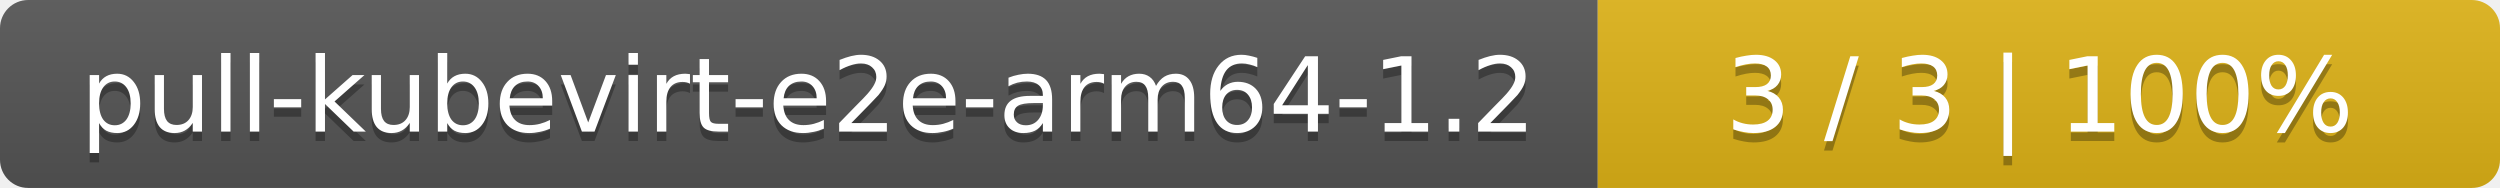
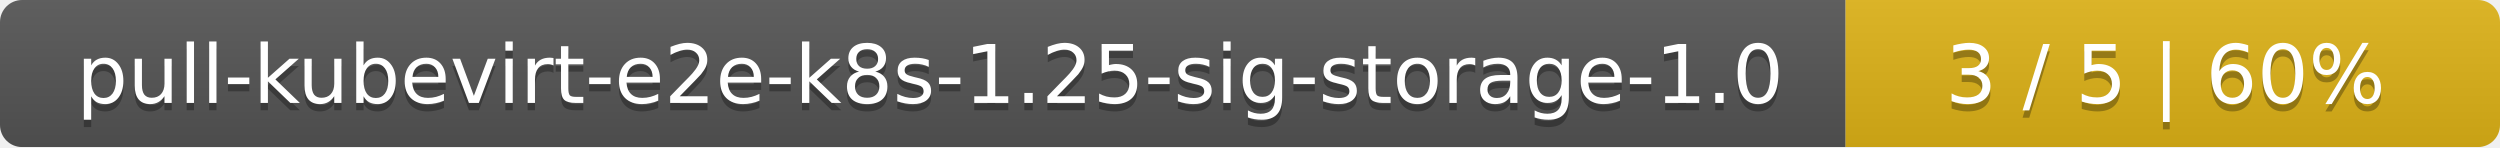
- <svg xmlns="http://www.w3.org/2000/svg" width="266" height="20">
+ <svg xmlns="http://www.w3.org/2000/svg" width="340" height="20">
  <linearGradient id="smooth" x2="0" y2="100%">
    <stop offset="0" stop-color="#bbb" stop-opacity=".1" />
    <stop offset="1" stop-opacity=".1" />
  </linearGradient>
  <mask id="round">
-     <rect width="266" height="20" rx="3" fill="#fff" />
+     <rect width="340" height="20" rx="3" fill="#fff" />
  </mask>
  <g mask="url(#round)">
-     <rect width="170" height="20" fill="#555" />
-     <rect x="170" width="96" height="20" fill="#dfb317" />
-     <rect width="266" height="20" fill="url(#smooth)" />
+     <rect width="251" height="20" fill="#555" />
+     <rect x="251" width="89" height="20" fill="#dfb317" />
+     <rect width="340" height="20" fill="url(#smooth)" />
  </g>
  <g fill="#fff" text-anchor="middle" font-family="DejaVu Sans,Verdana,Geneva,sans-serif" font-size="11">
-     <text x="86" y="15" fill="#010101" fill-opacity=".3">pull-kubevirt-e2e-arm64-1.2</text>
-     <text x="86" y="14">pull-kubevirt-e2e-arm64-1.2</text>
-     <text x="217" y="15" fill="#010101" fill-opacity=".3">3 / 3    |    100%</text>
-     <text x="217" y="14">3 / 3    |    100%</text>
+     <text x="126.5" y="15" fill="#010101" fill-opacity=".3">pull-kubevirt-e2e-k8s-1.25-sig-storage-1.0</text>
+     <text x="126.5" y="14">pull-kubevirt-e2e-k8s-1.25-sig-storage-1.0</text>
+     <text x="294.5" y="15" fill="#010101" fill-opacity=".3">3 / 5    |    60%</text>
+     <text x="294.5" y="14">3 / 5    |    60%</text>
  </g>
</svg>
